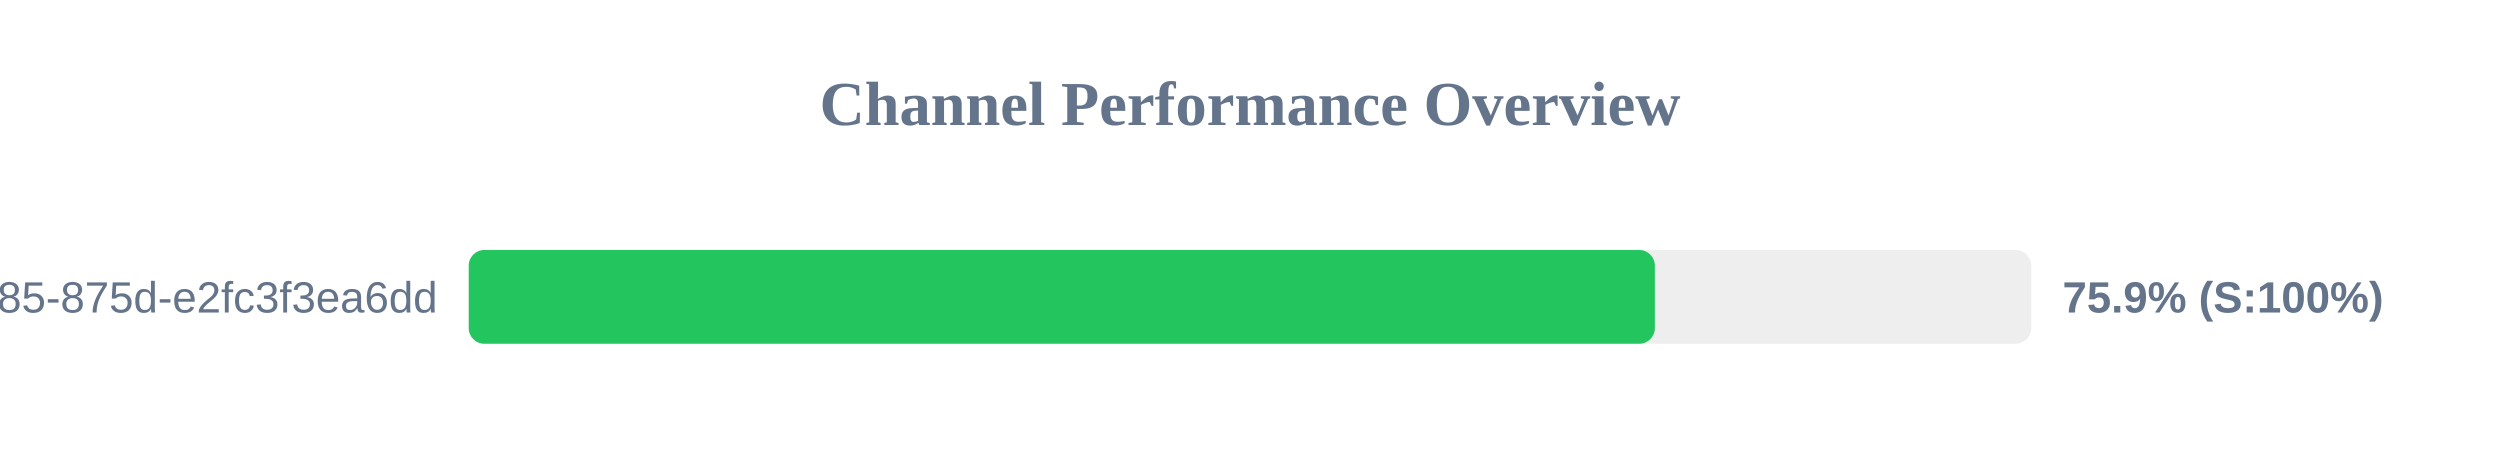
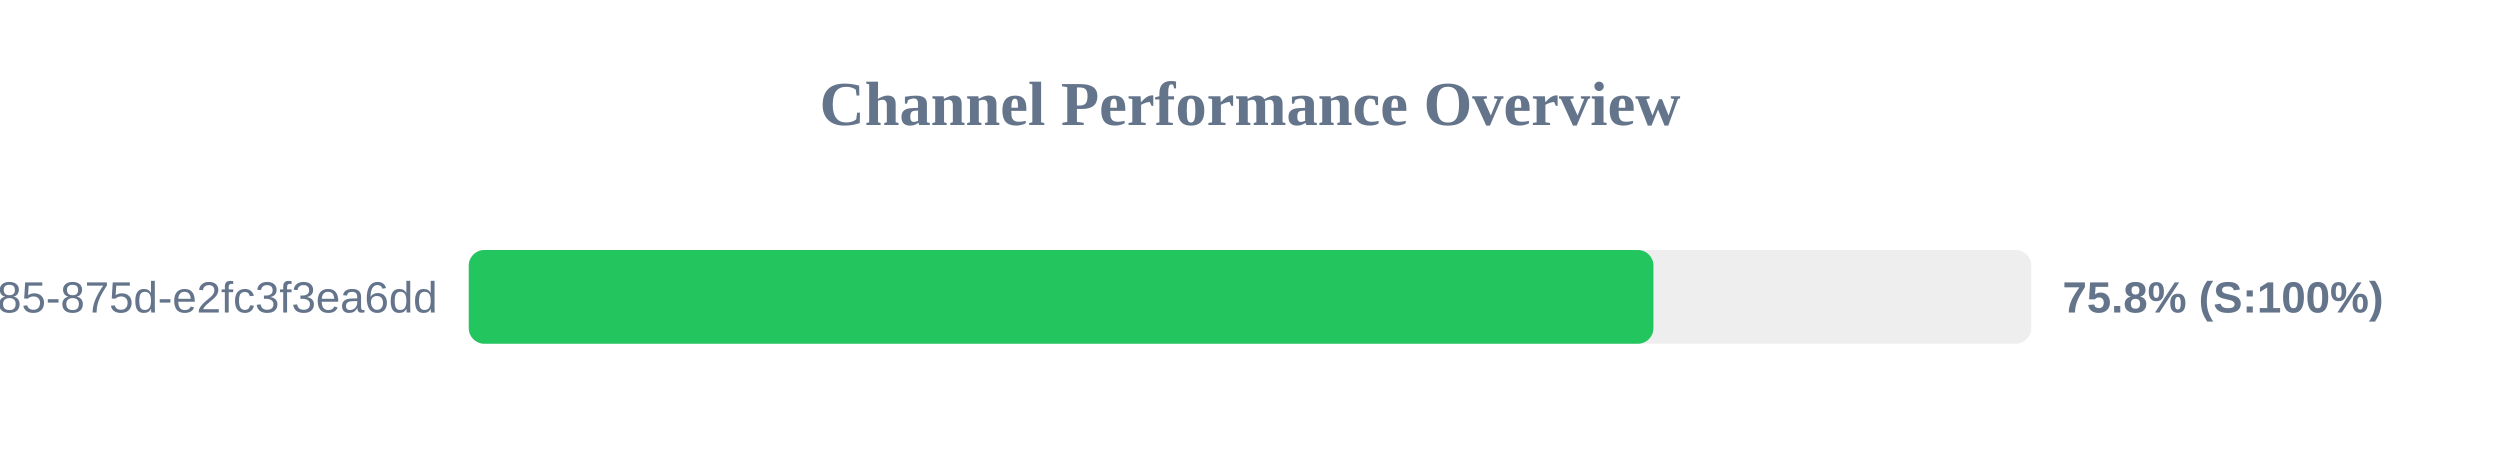
<svg xmlns="http://www.w3.org/2000/svg" width="800" height="150" version="1.1">
  <style>
        .row { font: 14px Arial; fill: #64748b; }
        .score { font: bold 14px Arial; fill: #64748b; }
    </style>
  <text x="400" y="40" text-anchor="middle" font-size="20px" font-weight="bold" fill="#64748b">Channel Performance Overview</text>
  <rect x="150" y="80" width="500" height="30" fill="#eee" rx="5" />
-   <rect x="150" y="80" width="379.55" height="30" fill="#22c55e" rx="5" />
+   <rect x="150" y="80" width="379.1" height="30" fill="#22c55e" rx="5" />
  <text x="140" y="100" text-anchor="end" class="row">?uuid=1045aedf-053c-4585-875d-e2fc3f3ea6dd</text>
-   <text x="660" y="100" text-anchor="start" class="score">75.9% (S:100%)</text>
+   <text x="660" y="100" text-anchor="start" class="score">75.8% (S:100%)</text>
</svg>
